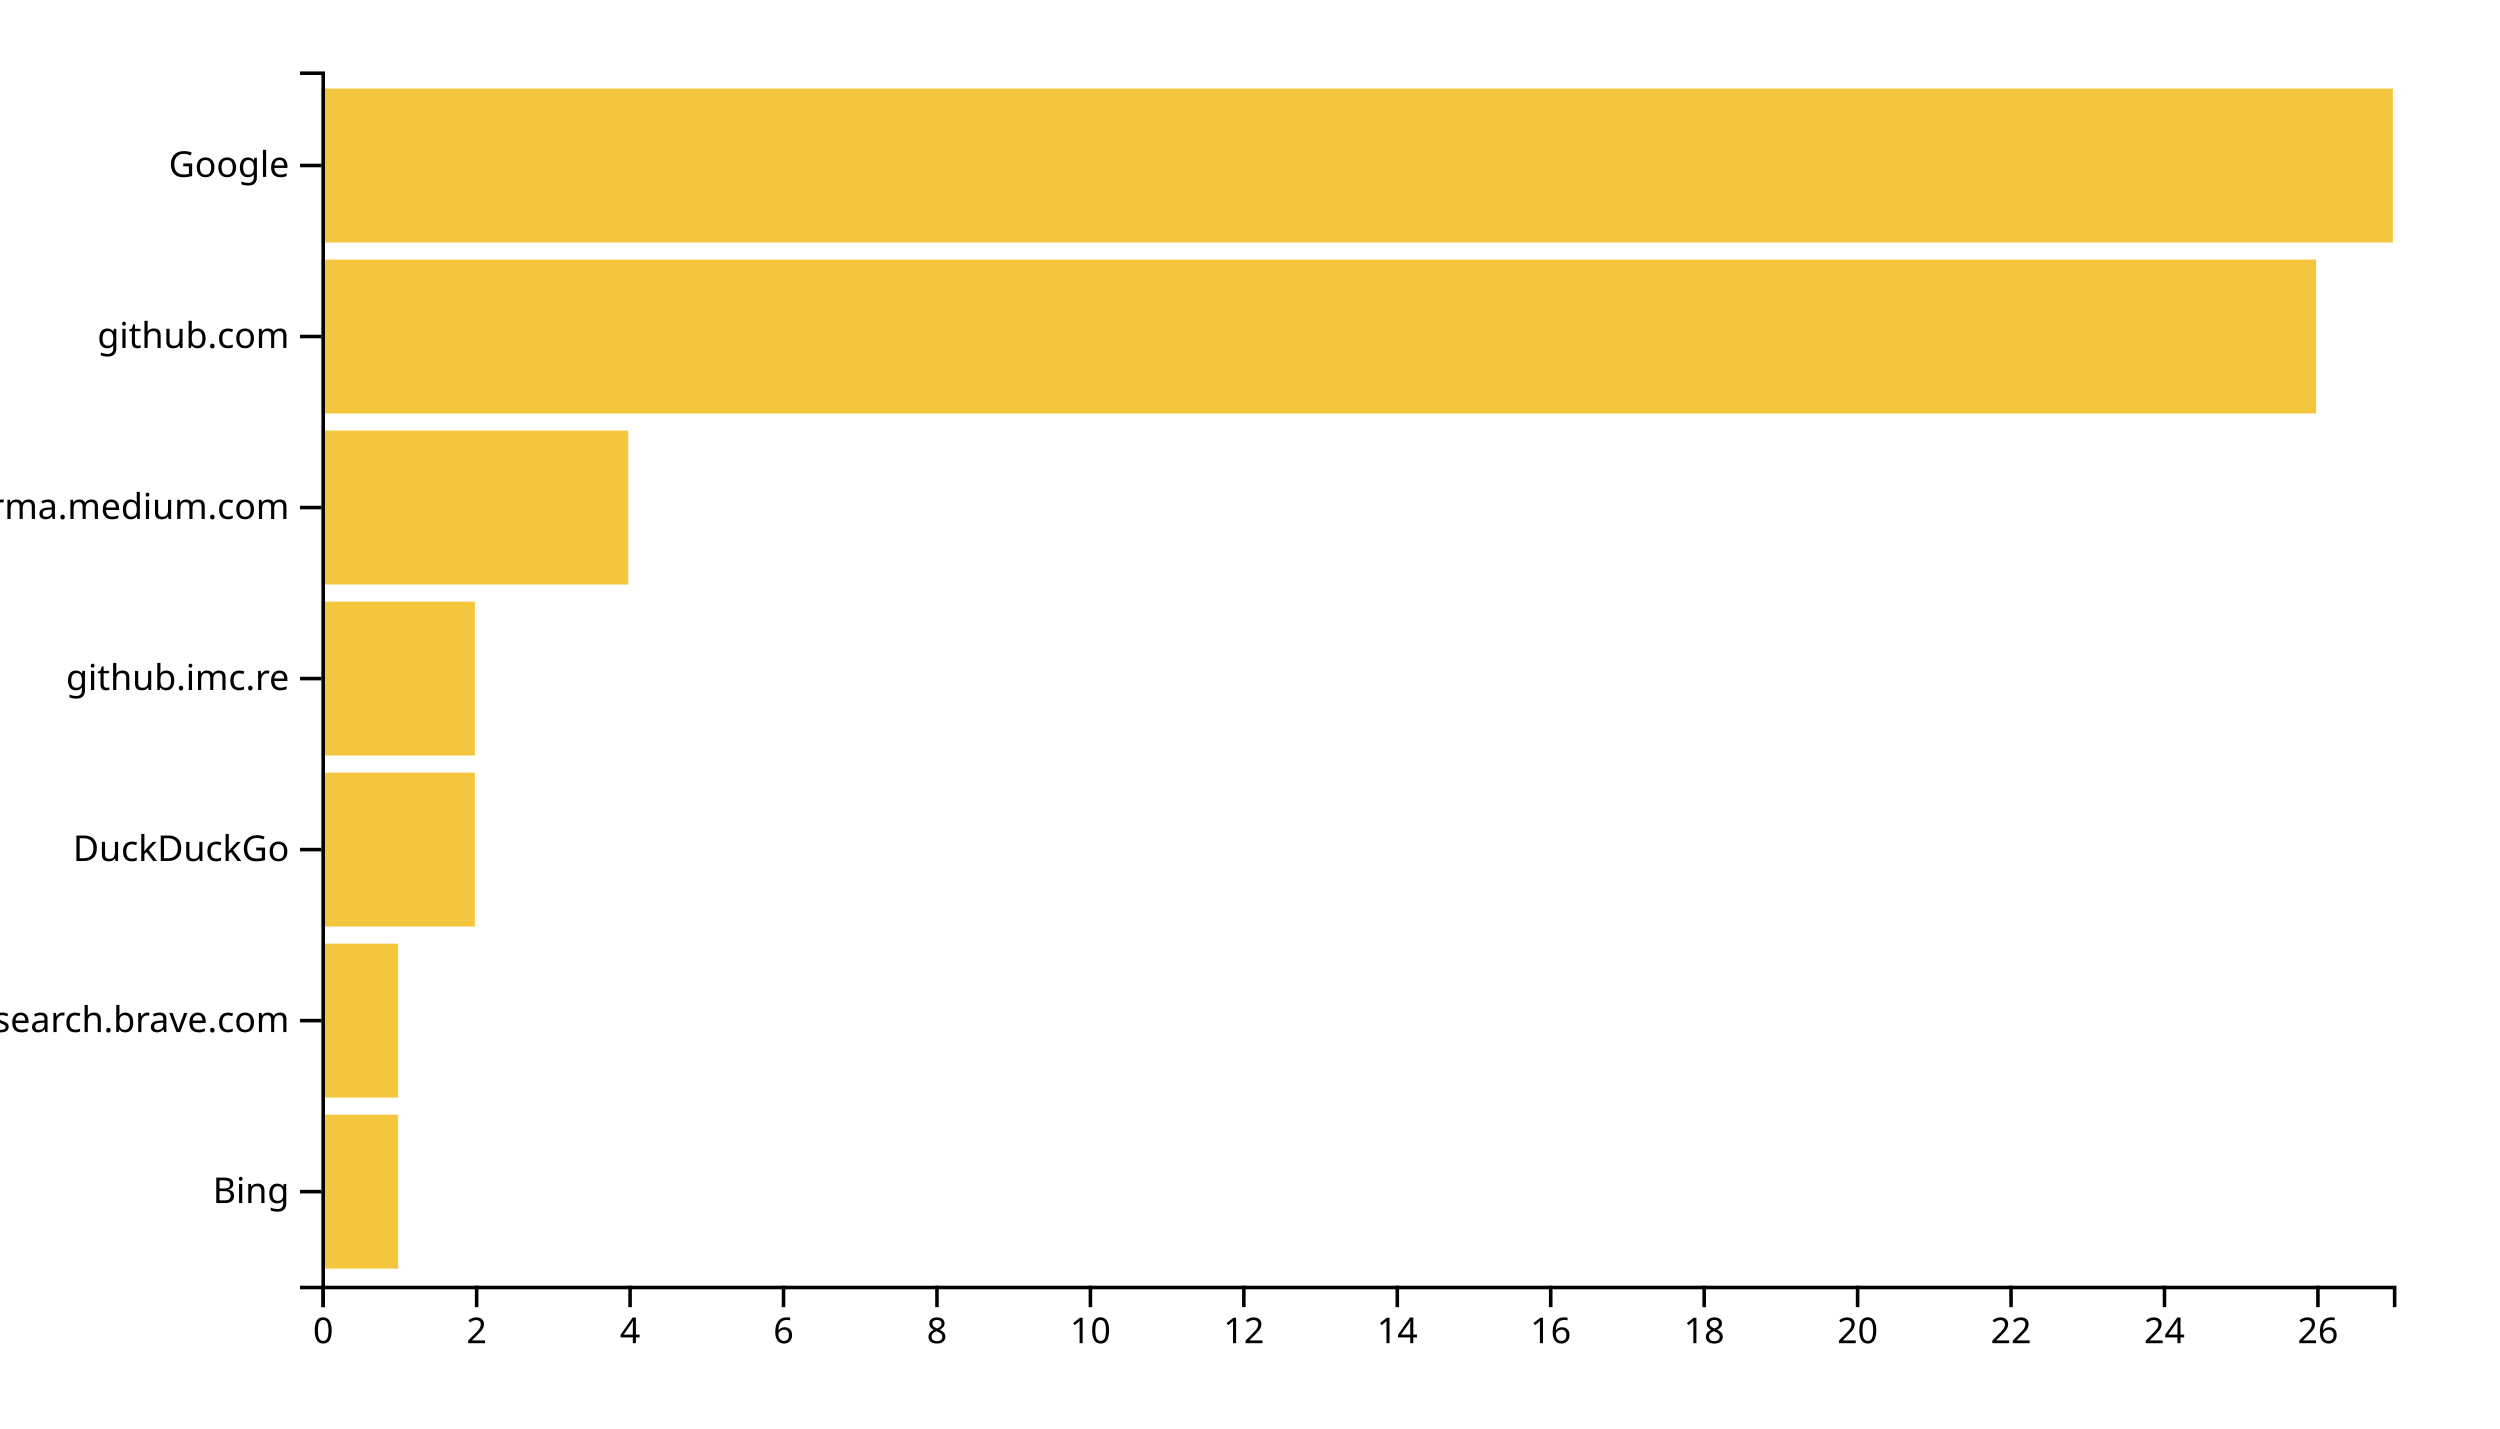
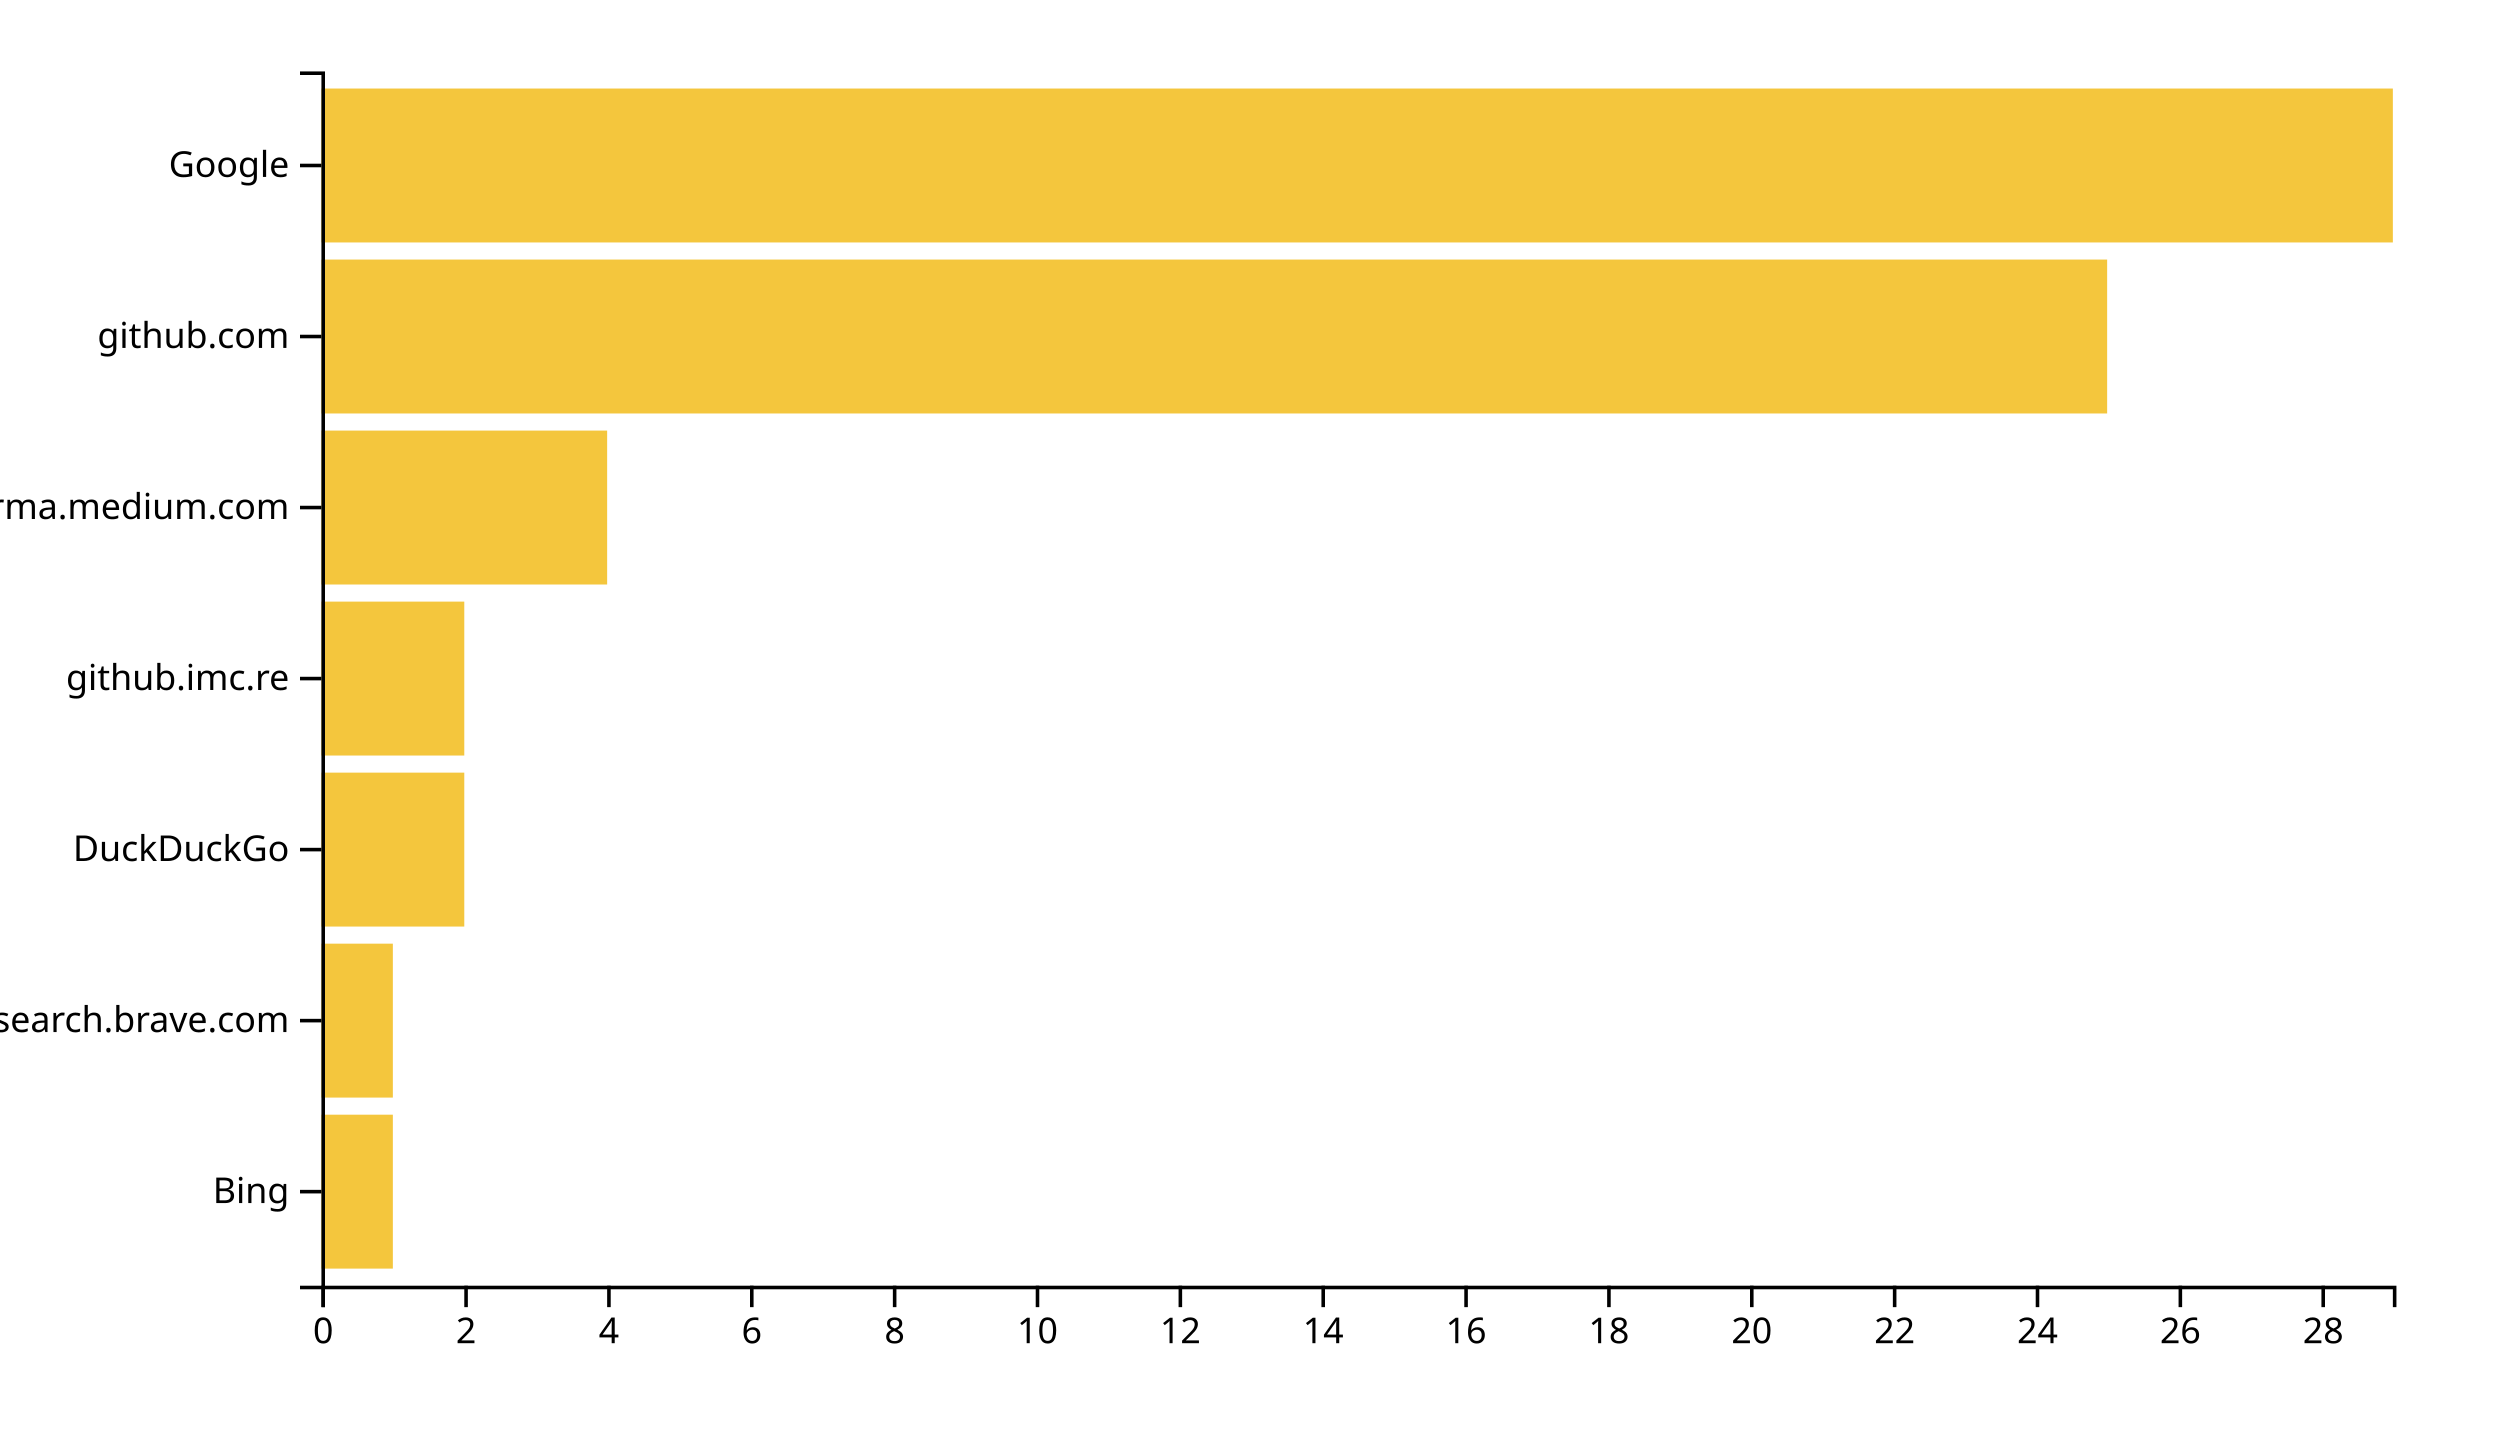
<svg xmlns="http://www.w3.org/2000/svg" width="700" height="400">
  <g transform="translate(90,20)">
-     <rect class="bar" width="21.481" y="292.113" height="43.099" style="fill: #f4c63d; text-anchor: end;" />
-     <rect class="bar" width="21.481" y="244.225" height="43.099" style="fill: #f4c63d; text-anchor: end;" />
-     <rect class="bar" width="42.963" y="196.338" height="43.099" style="fill: #f4c63d; text-anchor: end;" />
-     <rect class="bar" width="42.963" y="148.451" height="43.099" style="fill: #f4c63d; text-anchor: end;" />
-     <rect class="bar" width="85.926" y="100.563" height="43.099" style="fill: #f4c63d; text-anchor: end;" />
-     <rect class="bar" width="558.519" y="52.676" height="43.099" style="fill: #f4c63d; text-anchor: end;" />
+     <rect class="bar" width="20" y="292.113" height="43.099" style="fill: #f4c63d; text-anchor: end;" />
+     <rect class="bar" width="20" y="244.225" height="43.099" style="fill: #f4c63d; text-anchor: end;" />
+     <rect class="bar" width="40" y="196.338" height="43.099" style="fill: #f4c63d; text-anchor: end;" />
+     <rect class="bar" width="40" y="148.451" height="43.099" style="fill: #f4c63d; text-anchor: end;" />
+     <rect class="bar" width="80" y="100.563" height="43.099" style="fill: #f4c63d; text-anchor: end;" />
+     <rect class="bar" width="500" y="52.676" height="43.099" style="fill: #f4c63d; text-anchor: end;" />
    <rect class="bar" width="580" y="4.789" height="43.099" style="fill: #f4c63d; text-anchor: end;" />
    <g transform="translate(0,340)" fill="none" font-size="10" font-family="sans-serif" text-anchor="middle">
      <path class="domain" stroke="currentColor" d="M0.5,6V0.5H580.5V6" />
      <g class="tick" opacity="1" transform="translate(0.5,0)">
        <line stroke="currentColor" y2="6" />
        <text fill="currentColor" y="9" dy="0.71em">0</text>
      </g>
-       <g class="tick" opacity="1" transform="translate(43.46296,0)">
+       <g class="tick" opacity="1" transform="translate(40.5,0)">
        <line stroke="currentColor" y2="6" />
        <text fill="currentColor" y="9" dy="0.71em">2</text>
      </g>
-       <g class="tick" opacity="1" transform="translate(86.42593,0)">
+       <g class="tick" opacity="1" transform="translate(80.5,0)">
        <line stroke="currentColor" y2="6" />
        <text fill="currentColor" y="9" dy="0.71em">4</text>
      </g>
-       <g class="tick" opacity="1" transform="translate(129.3889,0)">
+       <g class="tick" opacity="1" transform="translate(120.5,0)">
        <line stroke="currentColor" y2="6" />
        <text fill="currentColor" y="9" dy="0.71em">6</text>
      </g>
-       <g class="tick" opacity="1" transform="translate(172.3519,0)">
+       <g class="tick" opacity="1" transform="translate(160.5,0)">
        <line stroke="currentColor" y2="6" />
        <text fill="currentColor" y="9" dy="0.71em">8</text>
      </g>
-       <g class="tick" opacity="1" transform="translate(215.3148,0)">
+       <g class="tick" opacity="1" transform="translate(200.5,0)">
        <line stroke="currentColor" y2="6" />
        <text fill="currentColor" y="9" dy="0.71em">10</text>
      </g>
-       <g class="tick" opacity="1" transform="translate(258.2778,0)">
+       <g class="tick" opacity="1" transform="translate(240.5,0)">
        <line stroke="currentColor" y2="6" />
        <text fill="currentColor" y="9" dy="0.71em">12</text>
      </g>
-       <g class="tick" opacity="1" transform="translate(301.2407,0)">
+       <g class="tick" opacity="1" transform="translate(280.5,0)">
        <line stroke="currentColor" y2="6" />
        <text fill="currentColor" y="9" dy="0.71em">14</text>
      </g>
-       <g class="tick" opacity="1" transform="translate(344.2037,0)">
+       <g class="tick" opacity="1" transform="translate(320.5,0)">
        <line stroke="currentColor" y2="6" />
        <text fill="currentColor" y="9" dy="0.71em">16</text>
      </g>
-       <g class="tick" opacity="1" transform="translate(387.1667,0)">
+       <g class="tick" opacity="1" transform="translate(360.5,0)">
        <line stroke="currentColor" y2="6" />
        <text fill="currentColor" y="9" dy="0.71em">18</text>
      </g>
-       <g class="tick" opacity="1" transform="translate(430.1296,0)">
+       <g class="tick" opacity="1" transform="translate(400.5,0)">
        <line stroke="currentColor" y2="6" />
        <text fill="currentColor" y="9" dy="0.71em">20</text>
      </g>
-       <g class="tick" opacity="1" transform="translate(473.0926,0)">
+       <g class="tick" opacity="1" transform="translate(440.5,0)">
        <line stroke="currentColor" y2="6" />
        <text fill="currentColor" y="9" dy="0.71em">22</text>
      </g>
-       <g class="tick" opacity="1" transform="translate(516.0556,0)">
+       <g class="tick" opacity="1" transform="translate(480.5,0)">
        <line stroke="currentColor" y2="6" />
        <text fill="currentColor" y="9" dy="0.71em">24</text>
      </g>
-       <g class="tick" opacity="1" transform="translate(559.0185,0)">
+       <g class="tick" opacity="1" transform="translate(520.5,0)">
        <line stroke="currentColor" y2="6" />
        <text fill="currentColor" y="9" dy="0.71em">26</text>
+       </g>
+       <g class="tick" opacity="1" transform="translate(560.5,0)">
+         <line stroke="currentColor" y2="6" />
+         <text fill="currentColor" y="9" dy="0.71em">28</text>
      </g>
    </g>
    <g fill="none" font-size="10" font-family="sans-serif" text-anchor="end">
      <path class="domain" stroke="currentColor" d="M-6,340.5H0.5V0.5H-6" />
      <g class="tick" opacity="1" transform="translate(0,313.662)">
        <line stroke="currentColor" x2="-6" />
        <text fill="currentColor" x="-9" dy="0.32em">Bing</text>
      </g>
      <g class="tick" opacity="1" transform="translate(0,265.7746)">
        <line stroke="currentColor" x2="-6" />
        <text fill="currentColor" x="-9" dy="0.32em">search.brave.com</text>
      </g>
      <g class="tick" opacity="1" transform="translate(0,217.8873)">
        <line stroke="currentColor" x2="-6" />
        <text fill="currentColor" x="-9" dy="0.32em">DuckDuckGo</text>
      </g>
      <g class="tick" opacity="1" transform="translate(0,170)">
        <line stroke="currentColor" x2="-6" />
        <text fill="currentColor" x="-9" dy="0.32em">github.imc.re</text>
      </g>
      <g class="tick" opacity="1" transform="translate(0,122.1127)">
        <line stroke="currentColor" x2="-6" />
        <text fill="currentColor" x="-9" dy="0.32em">xgirma.medium.com</text>
      </g>
      <g class="tick" opacity="1" transform="translate(0,74.22535)">
        <line stroke="currentColor" x2="-6" />
        <text fill="currentColor" x="-9" dy="0.32em">github.com</text>
      </g>
      <g class="tick" opacity="1" transform="translate(0,26.33803)">
        <line stroke="currentColor" x2="-6" />
        <text fill="currentColor" x="-9" dy="0.32em">Google</text>
      </g>
    </g>
  </g>
</svg>
